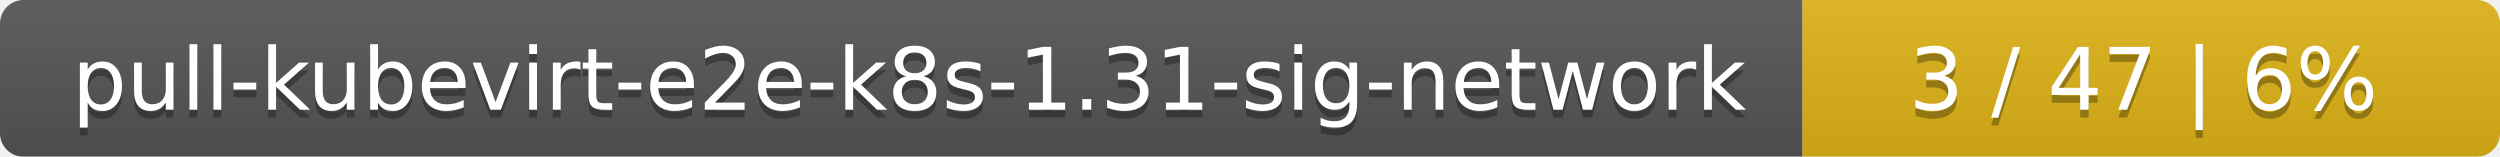
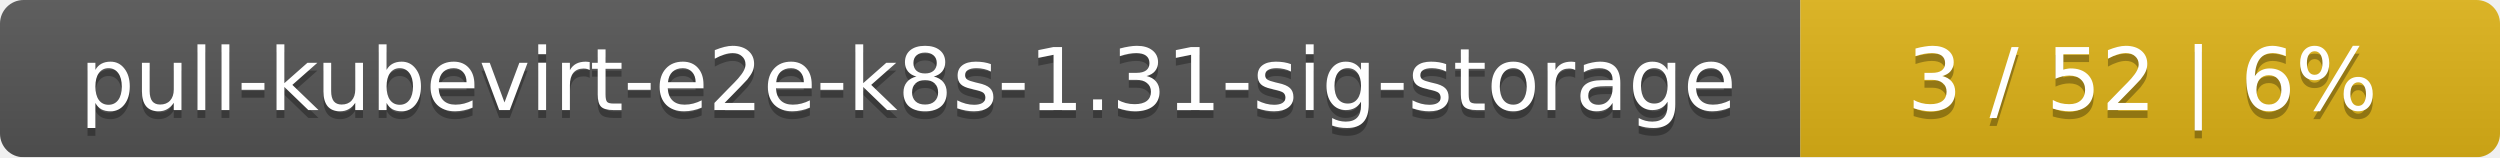
- <svg xmlns="http://www.w3.org/2000/svg" width="319" height="20">
+ <svg xmlns="http://www.w3.org/2000/svg" width="318" height="20">
  <linearGradient id="smooth" x2="0" y2="100%">
    <stop offset="0" stop-color="#bbb" stop-opacity=".1" />
    <stop offset="1" stop-opacity=".1" />
  </linearGradient>
  <mask id="round">
-     <rect width="319" height="20" rx="3" fill="#fff" />
+     <rect width="318" height="20" rx="3" fill="#fff" />
  </mask>
  <g mask="url(#round)">
-     <rect width="230" height="20" fill="#555" />
-     <rect x="230" width="89" height="20" fill="#dfb317" />
-     <rect width="319" height="20" fill="url(#smooth)" />
+     <rect width="229" height="20" fill="#555" />
+     <rect x="229" width="89" height="20" fill="#dfb317" />
+     <rect width="318" height="20" fill="url(#smooth)" />
  </g>
  <g fill="#fff" text-anchor="middle" font-family="DejaVu Sans,Verdana,Geneva,sans-serif" font-size="11">
-     <text x="116" y="15" fill="#010101" fill-opacity=".3">pull-kubevirt-e2e-k8s-1.31-sig-network</text>
-     <text x="116" y="14">pull-kubevirt-e2e-k8s-1.31-sig-network</text>
-     <text x="273.5" y="15" fill="#010101" fill-opacity=".3">3 / 47    |    6%</text>
-     <text x="273.5" y="14">3 / 47    |    6%</text>
+     <text x="115.5" y="15" fill="#010101" fill-opacity=".3">pull-kubevirt-e2e-k8s-1.31-sig-storage</text>
+     <text x="115.5" y="14">pull-kubevirt-e2e-k8s-1.31-sig-storage</text>
+     <text x="272.5" y="15" fill="#010101" fill-opacity=".3">3 / 52    |    6%</text>
+     <text x="272.5" y="14">3 / 52    |    6%</text>
  </g>
</svg>
